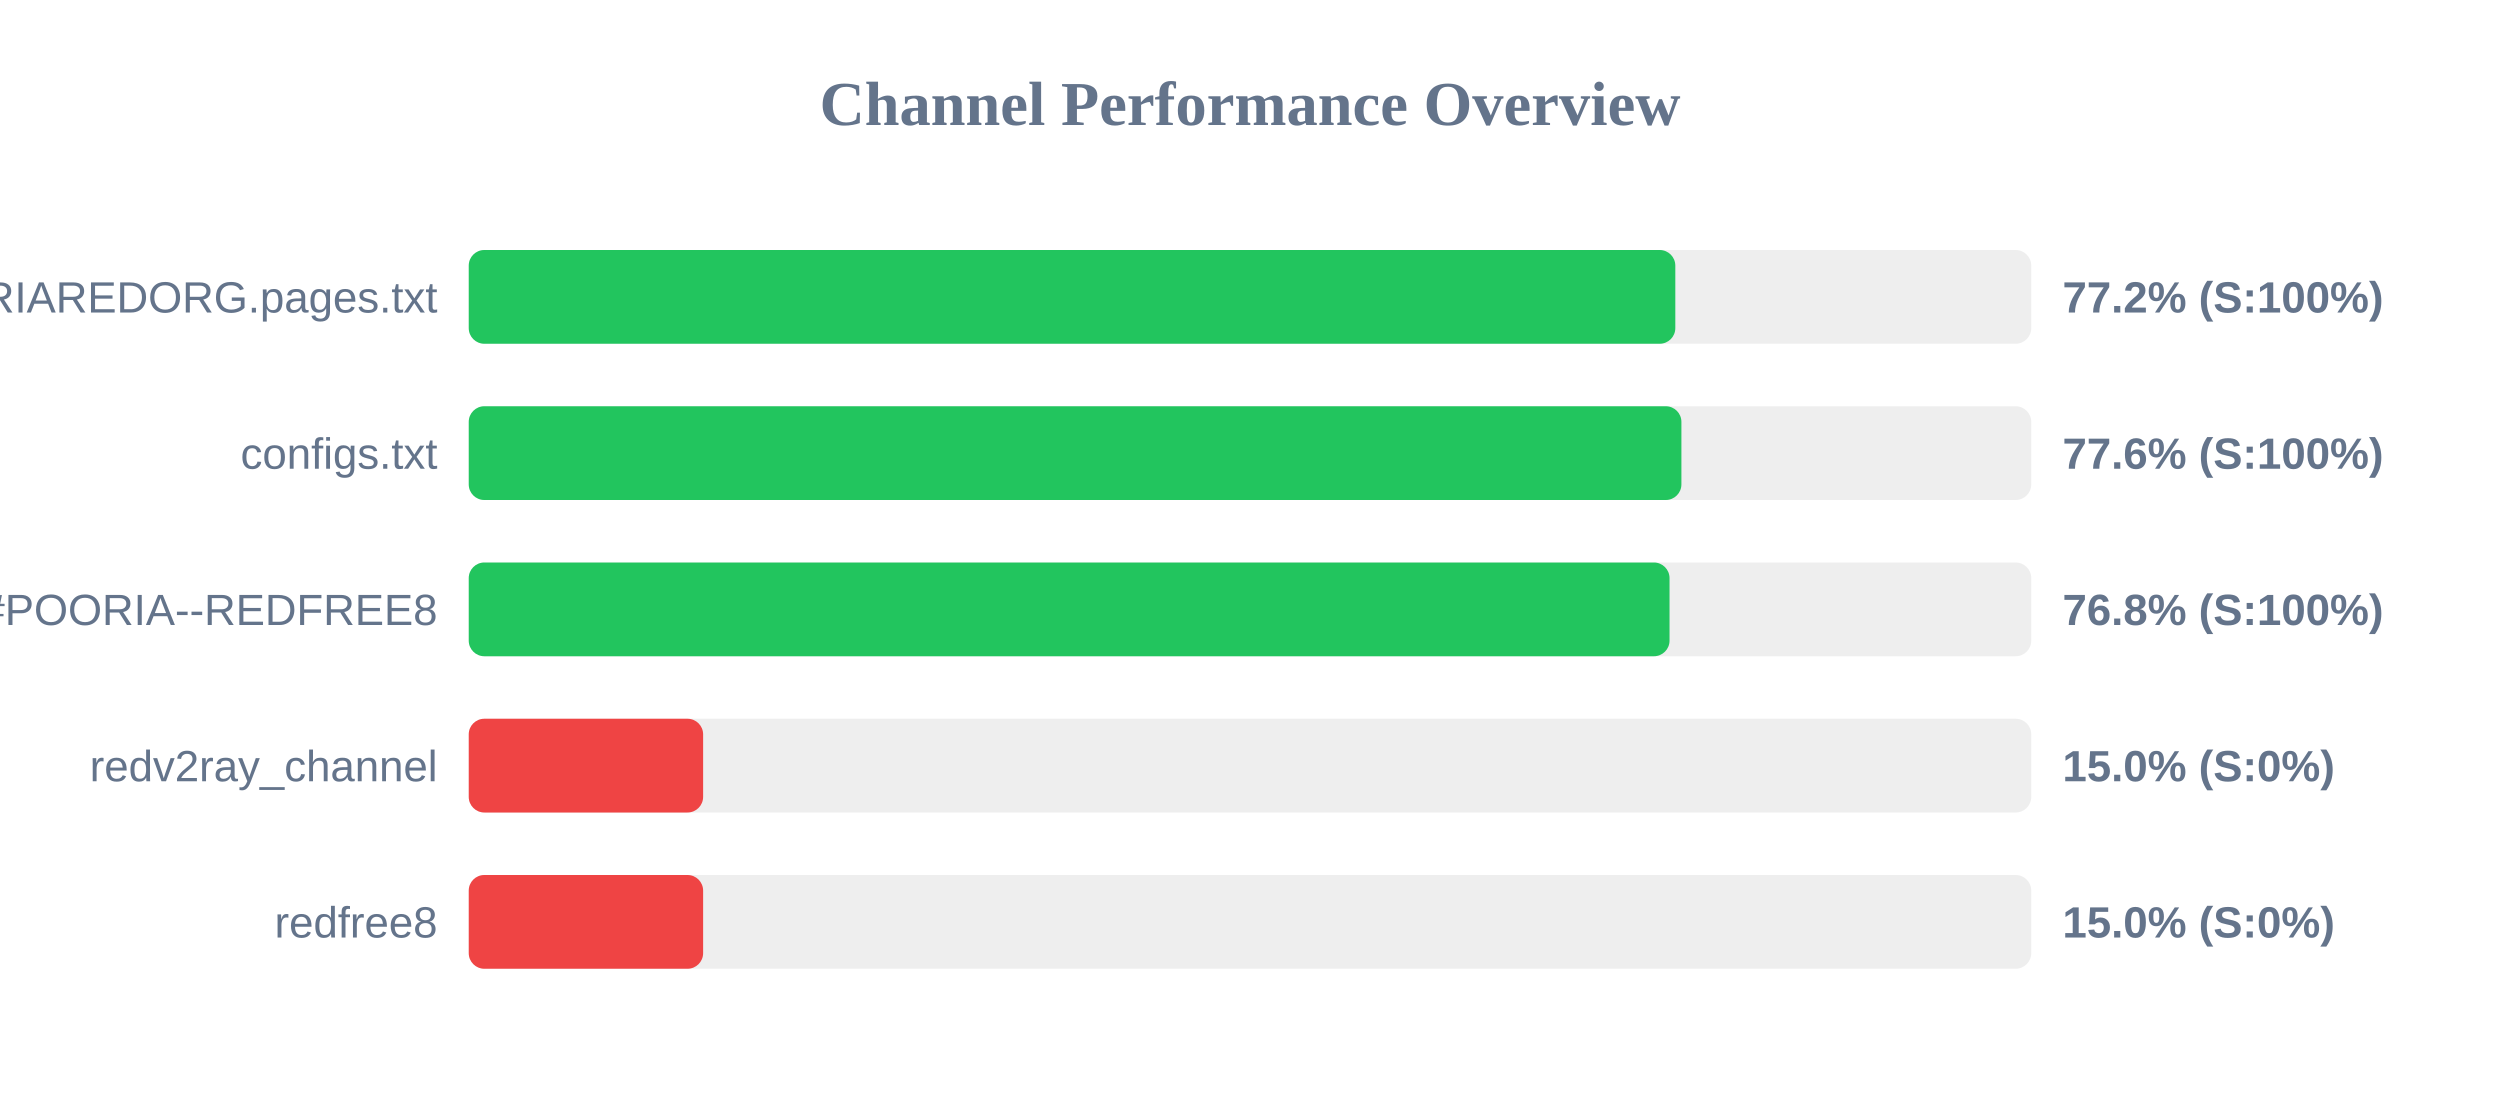
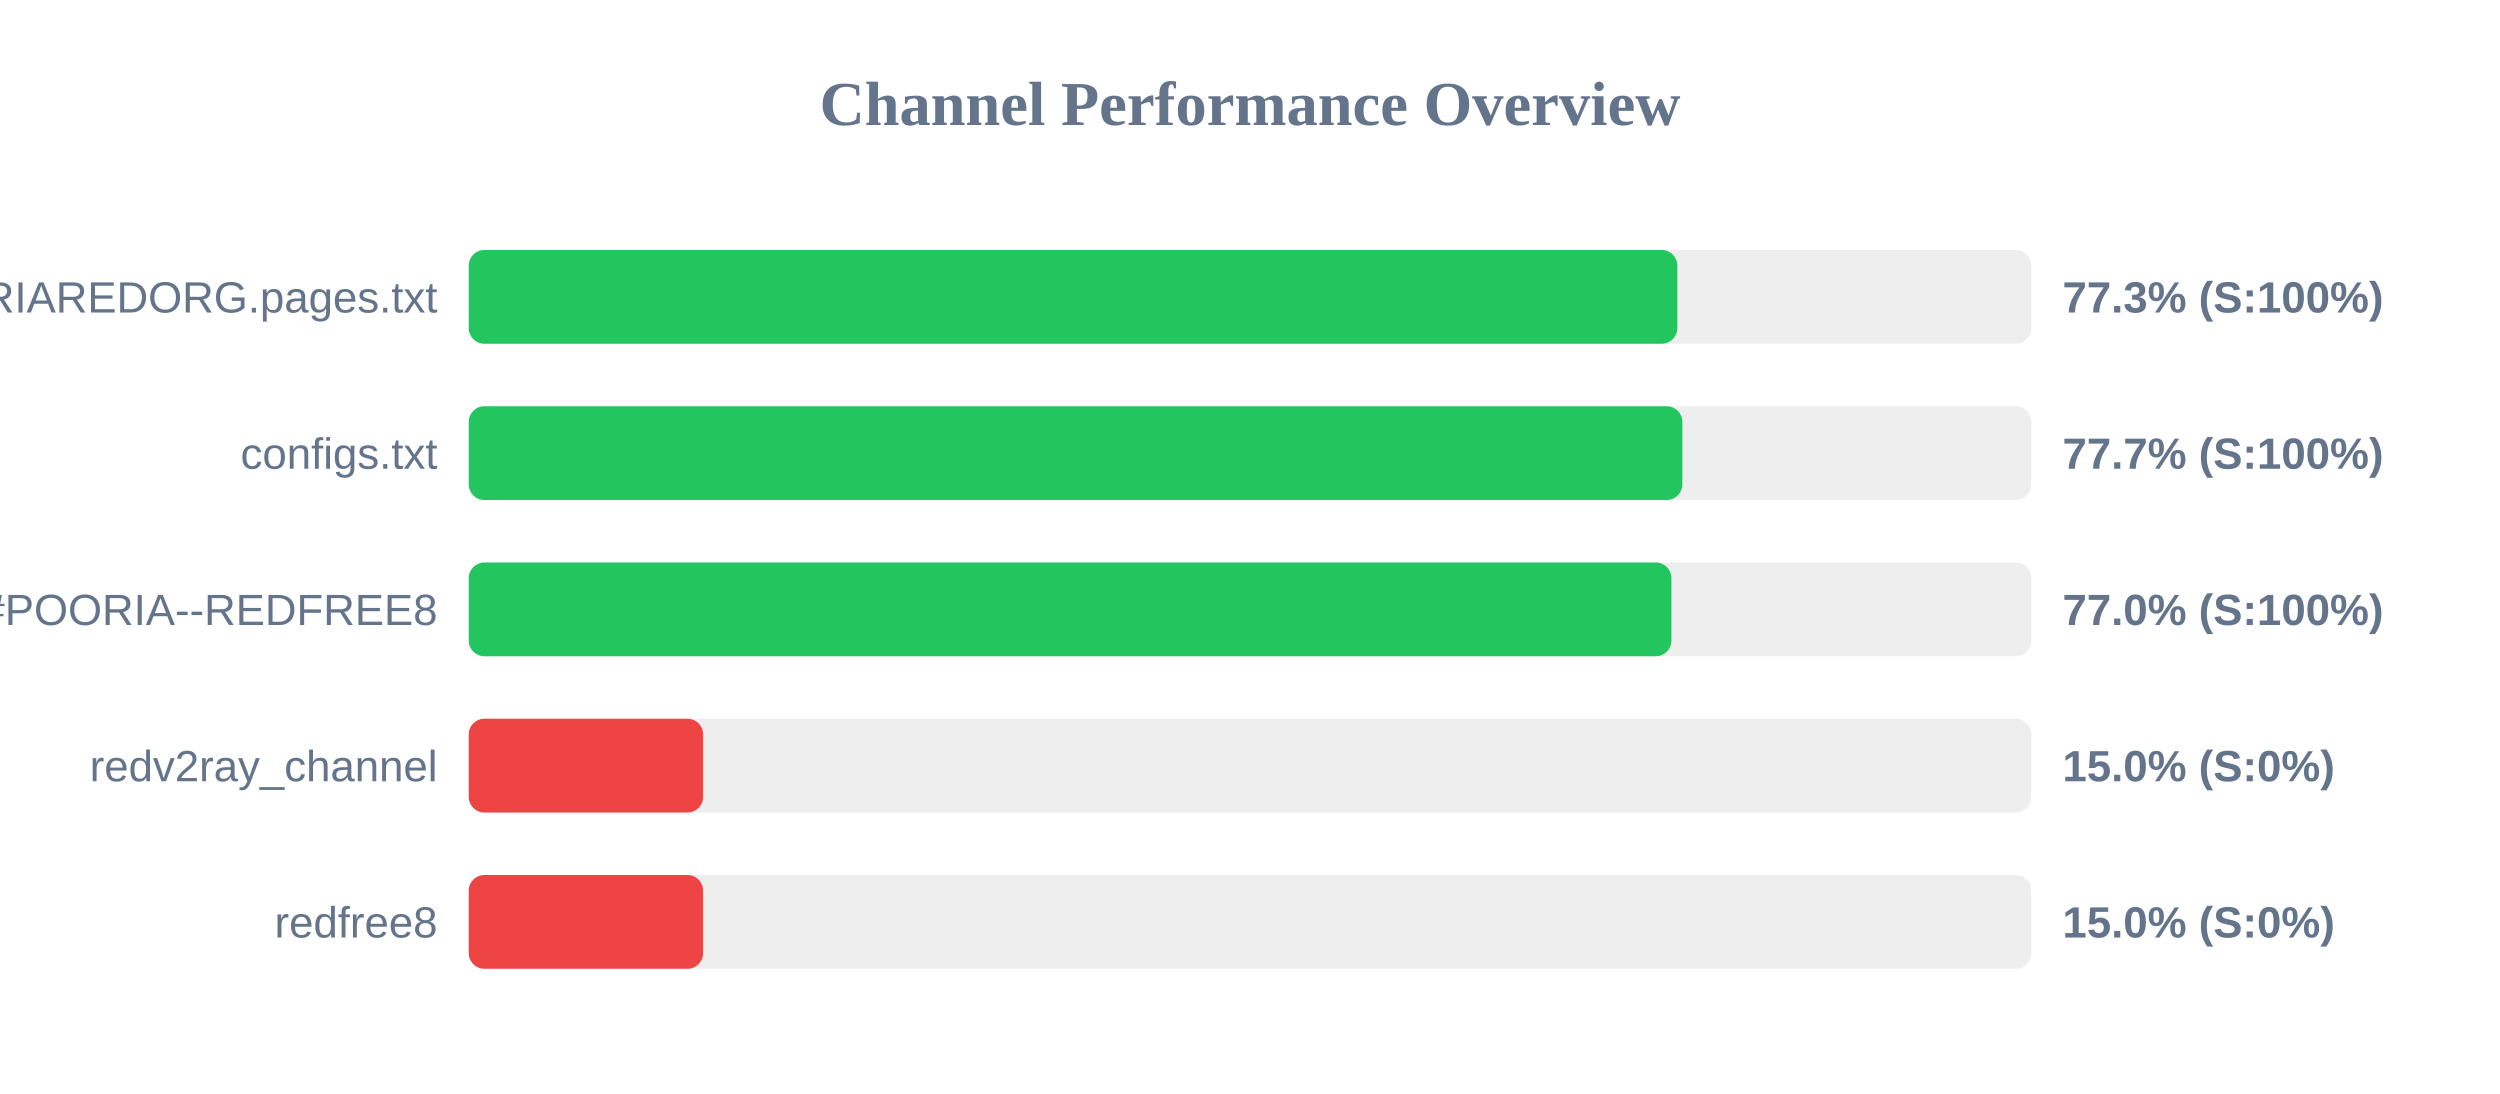
<svg xmlns="http://www.w3.org/2000/svg" width="800" height="350" version="1.1">
  <style>
        .row { font: 14px Arial; fill: #64748b; }
        .score { font: bold 14px Arial; fill: #64748b; }
    </style>
  <text x="400" y="40" text-anchor="middle" font-size="20px" font-weight="bold" fill="#64748b">Channel Performance Overview</text>
  <rect x="150" y="80" width="500" height="30" fill="#eee" rx="5" />
-   <rect x="150" y="80" width="386.1" height="30" fill="#22c55e" rx="5" />
+   <rect x="150" y="80" width="386.75" height="30" fill="#22c55e" rx="5" />
  <text x="140" y="100" text-anchor="end" class="row">POORIAREDORG.pages.txt</text>
-   <text x="660" y="100" text-anchor="start" class="score">77.2% (S:100%)</text>
+   <text x="660" y="100" text-anchor="start" class="score">77.3% (S:100%)</text>
  <rect x="150" y="130" width="500" height="30" fill="#eee" rx="5" />
-   <rect x="150" y="130" width="388.05" height="30" fill="#22c55e" rx="5" />
+   <rect x="150" y="130" width="388.35" height="30" fill="#22c55e" rx="5" />
  <text x="140" y="150" text-anchor="end" class="row">configs.txt</text>
-   <text x="660" y="150" text-anchor="start" class="score">77.6% (S:100%)</text>
+   <text x="660" y="150" text-anchor="start" class="score">77.7% (S:100%)</text>
  <rect x="150" y="180" width="500" height="30" fill="#eee" rx="5" />
-   <rect x="150" y="180" width="384.25" height="30" fill="#22c55e" rx="5" />
+   <rect x="150" y="180" width="384.85" height="30" fill="#22c55e" rx="5" />
  <text x="140" y="200" text-anchor="end" class="row">POORIA--REDFREE8.txt#POORIA--REDFREE8</text>
-   <text x="660" y="200" text-anchor="start" class="score">76.8% (S:100%)</text>
+   <text x="660" y="200" text-anchor="start" class="score">77.0% (S:100%)</text>
  <rect x="150" y="230" width="500" height="30" fill="#eee" rx="5" />
  <rect x="150" y="230" width="75.0" height="30" fill="#ef4444" rx="5" />
  <text x="140" y="250" text-anchor="end" class="row">redv2ray_channel</text>
  <text x="660" y="250" text-anchor="start" class="score">15.0% (S:0%)</text>
  <rect x="150" y="280" width="500" height="30" fill="#eee" rx="5" />
  <rect x="150" y="280" width="75.0" height="30" fill="#ef4444" rx="5" />
  <text x="140" y="300" text-anchor="end" class="row">redfree8</text>
  <text x="660" y="300" text-anchor="start" class="score">15.0% (S:0%)</text>
</svg>
